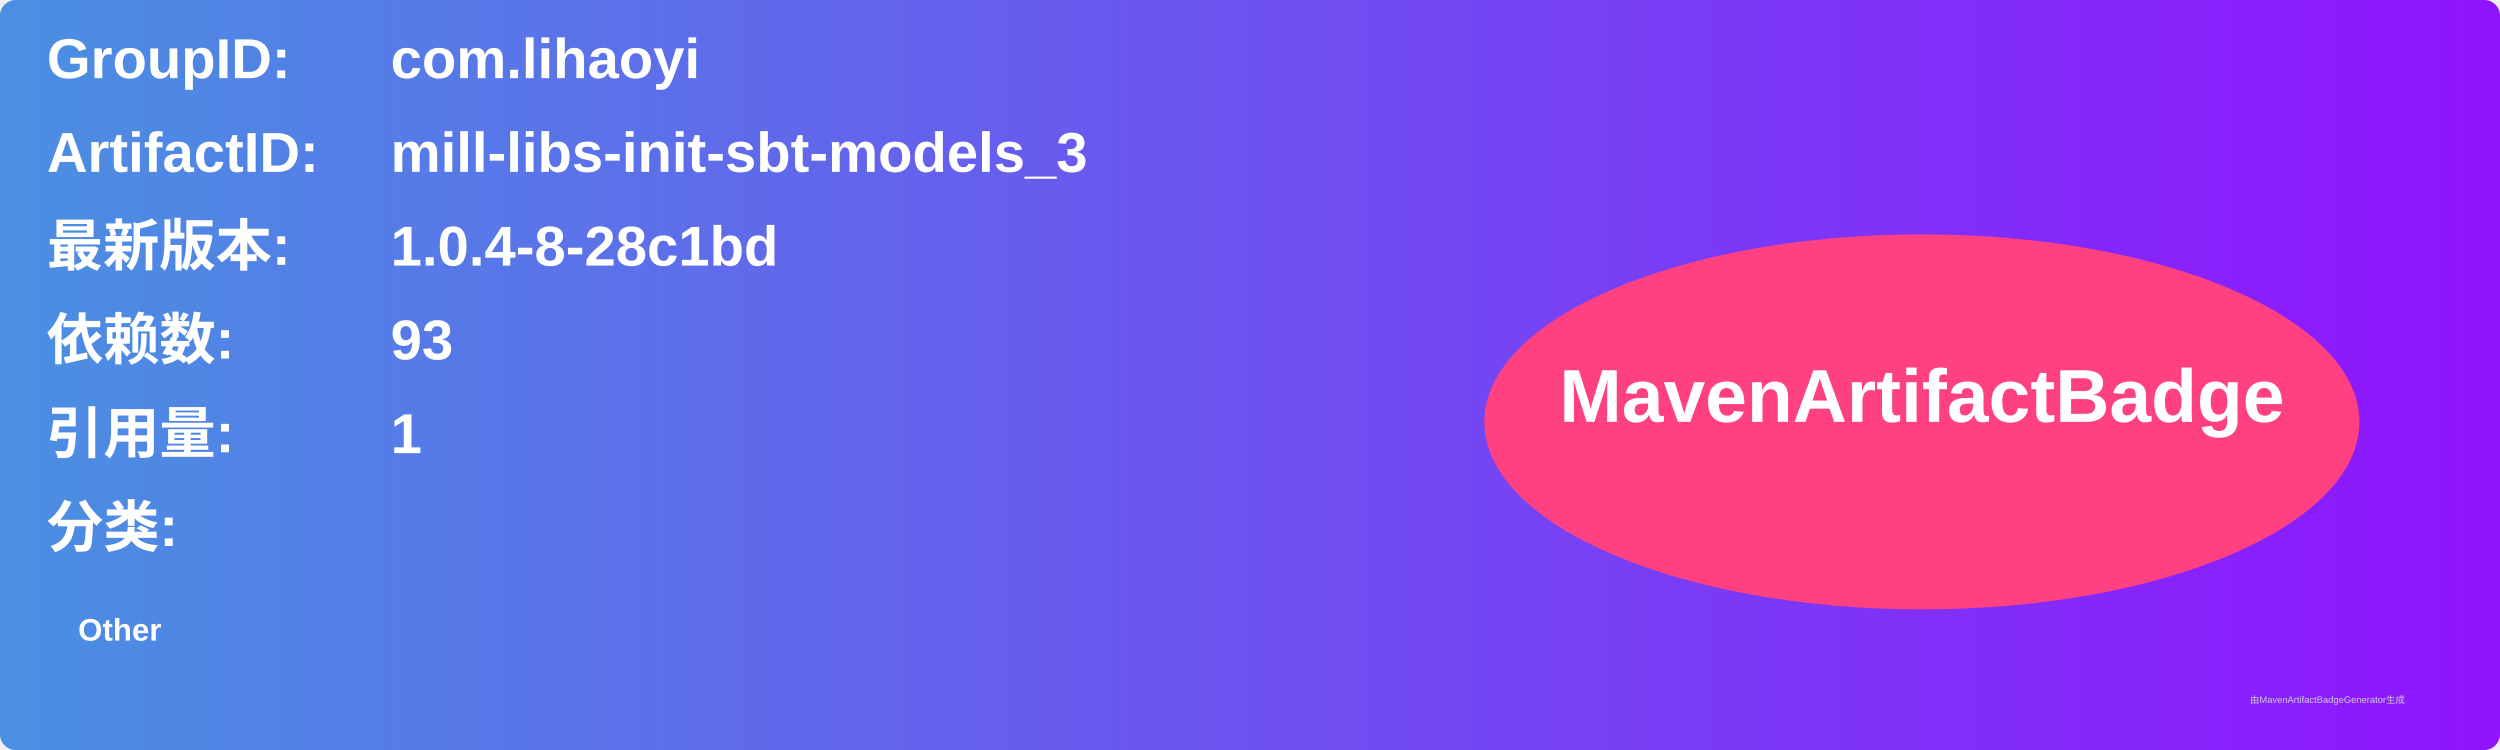
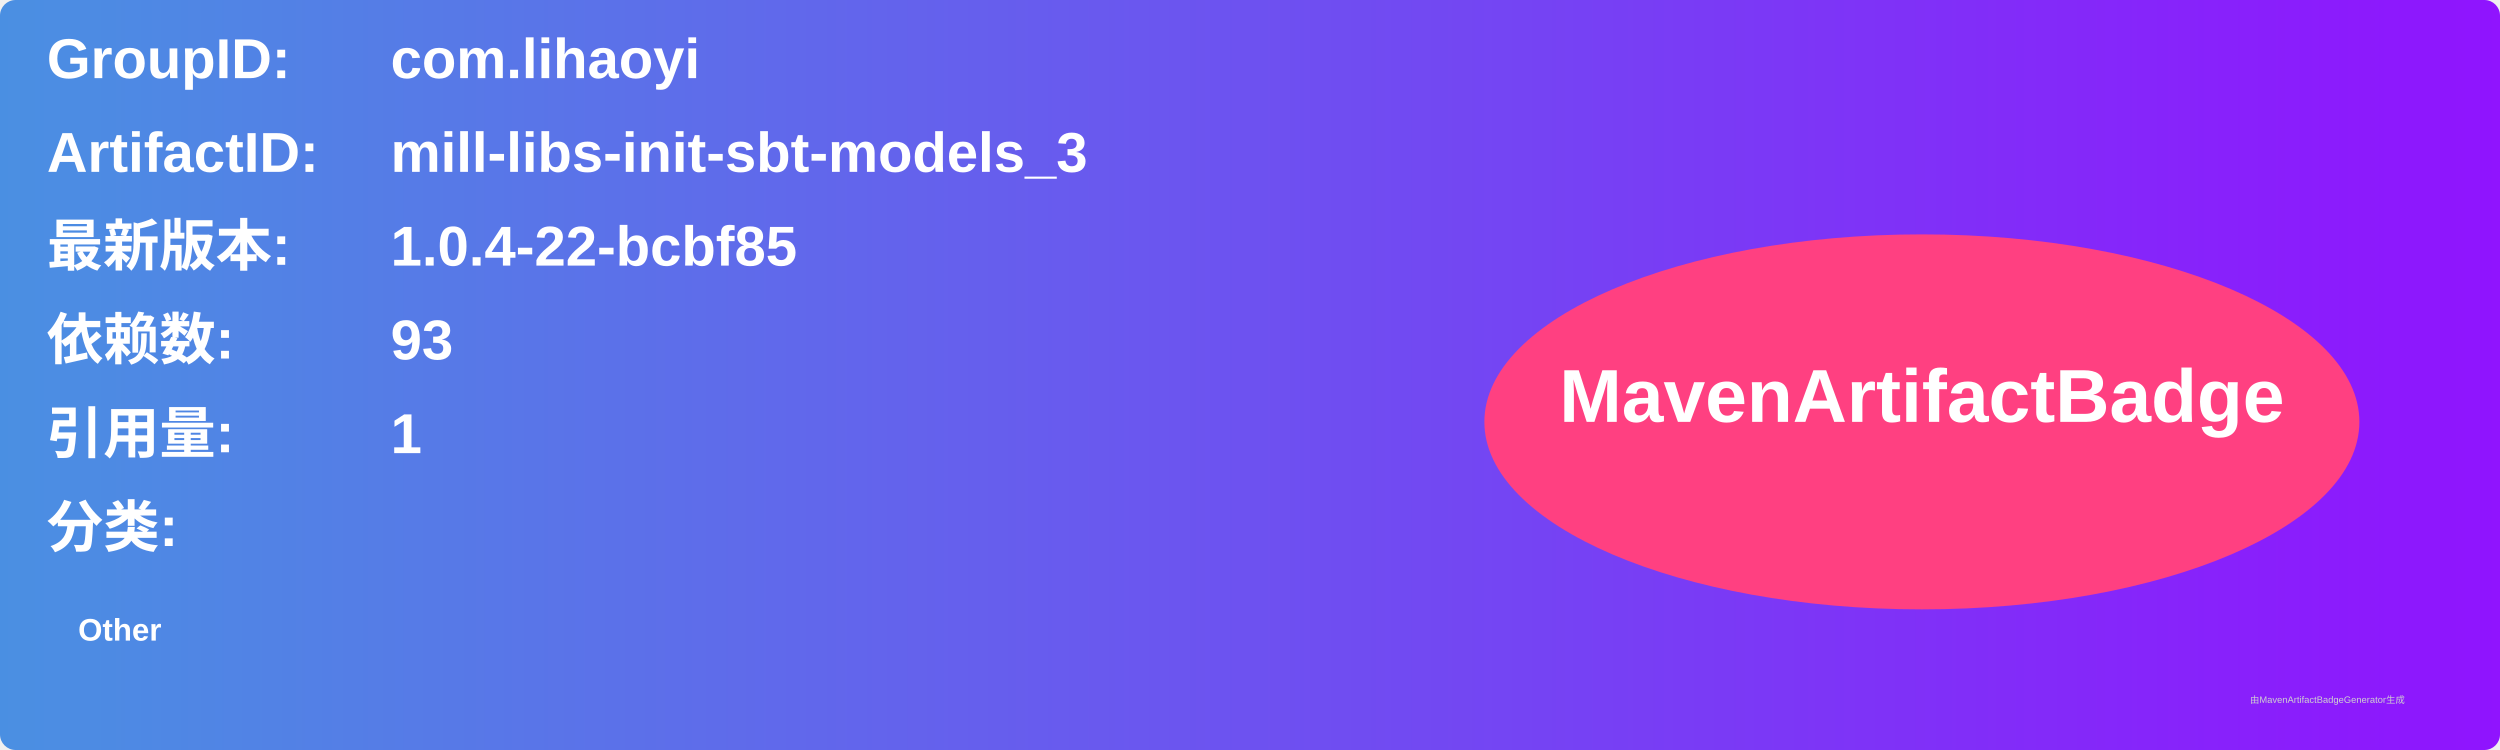
<svg xmlns="http://www.w3.org/2000/svg" width="800" height="240" viewBox="0 0 800 240">
  <linearGradient id="grad" x1="0%" y1="0%" x2="100%" y2="0%">
    <stop offset="0%" stop-color="#4a90e2" />
    <stop offset="100%" stop-color="#9013fe" />
  </linearGradient>
  <rect width="100%" height="100%" rx="5" ry="5" fill="url(#grad)" />
  <g transform="translate(15, 15)">
    <text x="0" y="10" font-family="Arial" font-size="18" fill="white" font-weight="bold" width="260">GroupID:</text>
    <text x="110" y="10" font-family="Arial" font-size="18" fill="white" font-weight="bold" width="460">com.lihaoyi</text>
    <text x="0" y="40" font-family="Arial" font-size="18" fill="white" font-weight="bold" width="260">ArtifactID:</text>
    <text x="110" y="40" font-family="Arial" font-size="18" fill="white" font-weight="bold" width="460">mill-libs-init-sbt-models_3</text>
    <text x="0" y="70" font-family="Arial" font-size="18" fill="white" font-weight="bold">最新版本:</text>
    <text x="110" y="70" font-family="Arial" font-size="18" fill="white" font-weight="bold">
-       <tspan font-weight="bold">1.0.4-8-28c1bd</tspan>
+       <tspan font-weight="bold">1.0.4-22-bcbf85</tspan>
    </text>
    <text x="0" y="100" font-family="Arial" font-size="18" fill="white" font-weight="bold">依赖数: </text>
    <text x="110" y="100" font-family="Arial" font-size="18" fill="white">
      <tspan font-weight="bold">93</tspan>
    </text>
    <text x="0" y="130" font-family="Arial" font-size="18" fill="white" font-weight="bold">引用量: </text>
    <text x="110" y="130" font-family="Arial" font-size="18" fill="white">
      <tspan font-weight="bold">1</tspan>
    </text>
    <text x="0" y="160" font-family="Arial" font-size="18" fill="white" font-weight="bold">分类:</text>
    <text x="10" y="190" font-family="Arial" font-size="10" fill="white">
      <tspan font-weight="bold">Other</tspan>
    </text>
    <ellipse cx="600" cy="120" rx="140" ry="60" fill="#ff4081" />
    <text x="600" y="120" text-anchor="middle" font-family="Arial" font-size="24" fill="white" font-weight="bold">MavenArtifactBadge</text>
  </g>
  <text x="720" y="225" font-family="Arial" font-size="3" fill="#d0d0d0">由MavenArtifactBadgeGenerator生成</text>
</svg>
